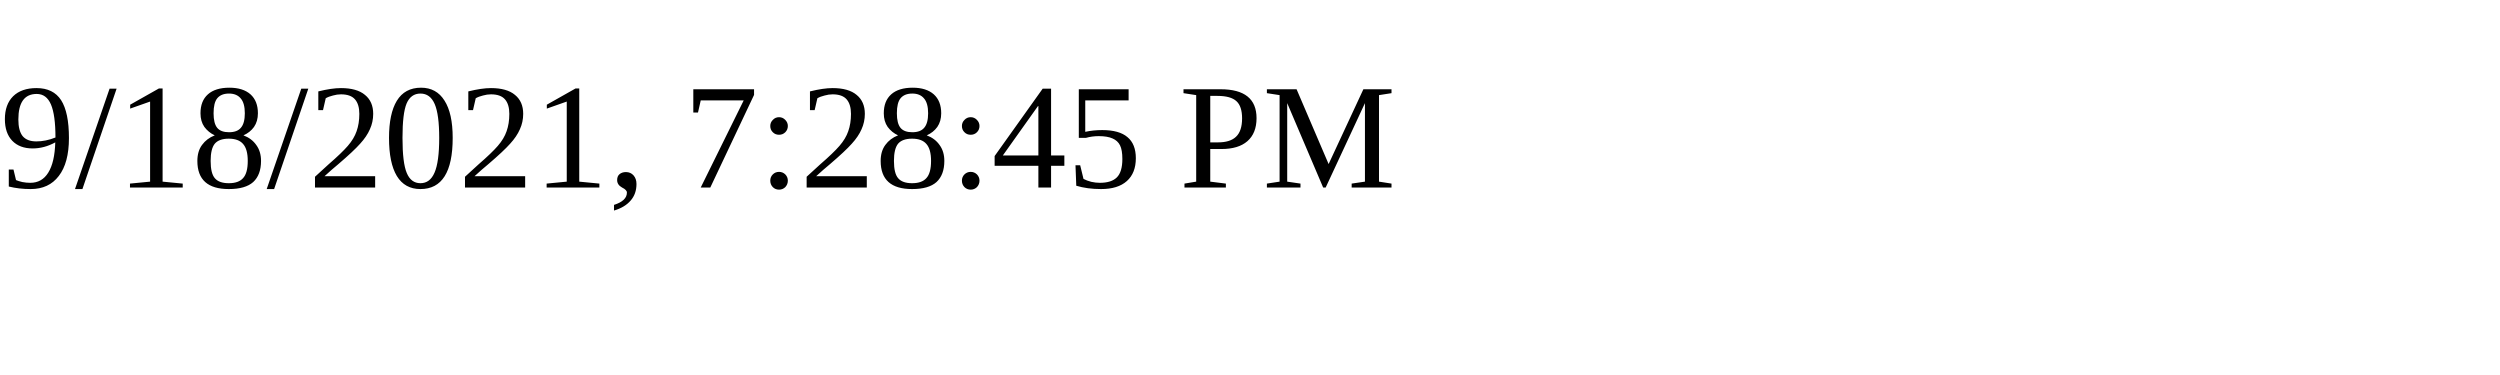
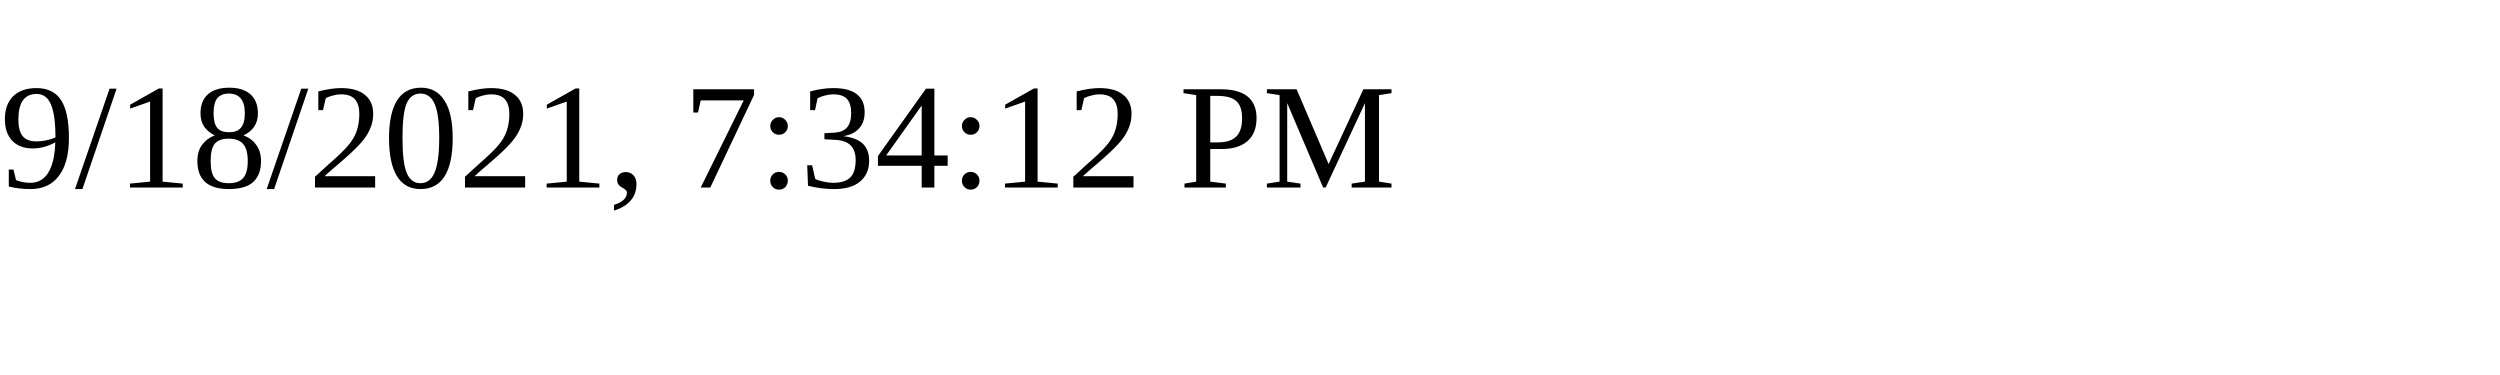
<svg xmlns="http://www.w3.org/2000/svg" height="30" width="200">
-   <text x="0" y="15">9/18/2021, 7:28:45 PM</text>
+   <text x="0" y="15">9/18/2021, 7:34:12 PM</text>
</svg>
